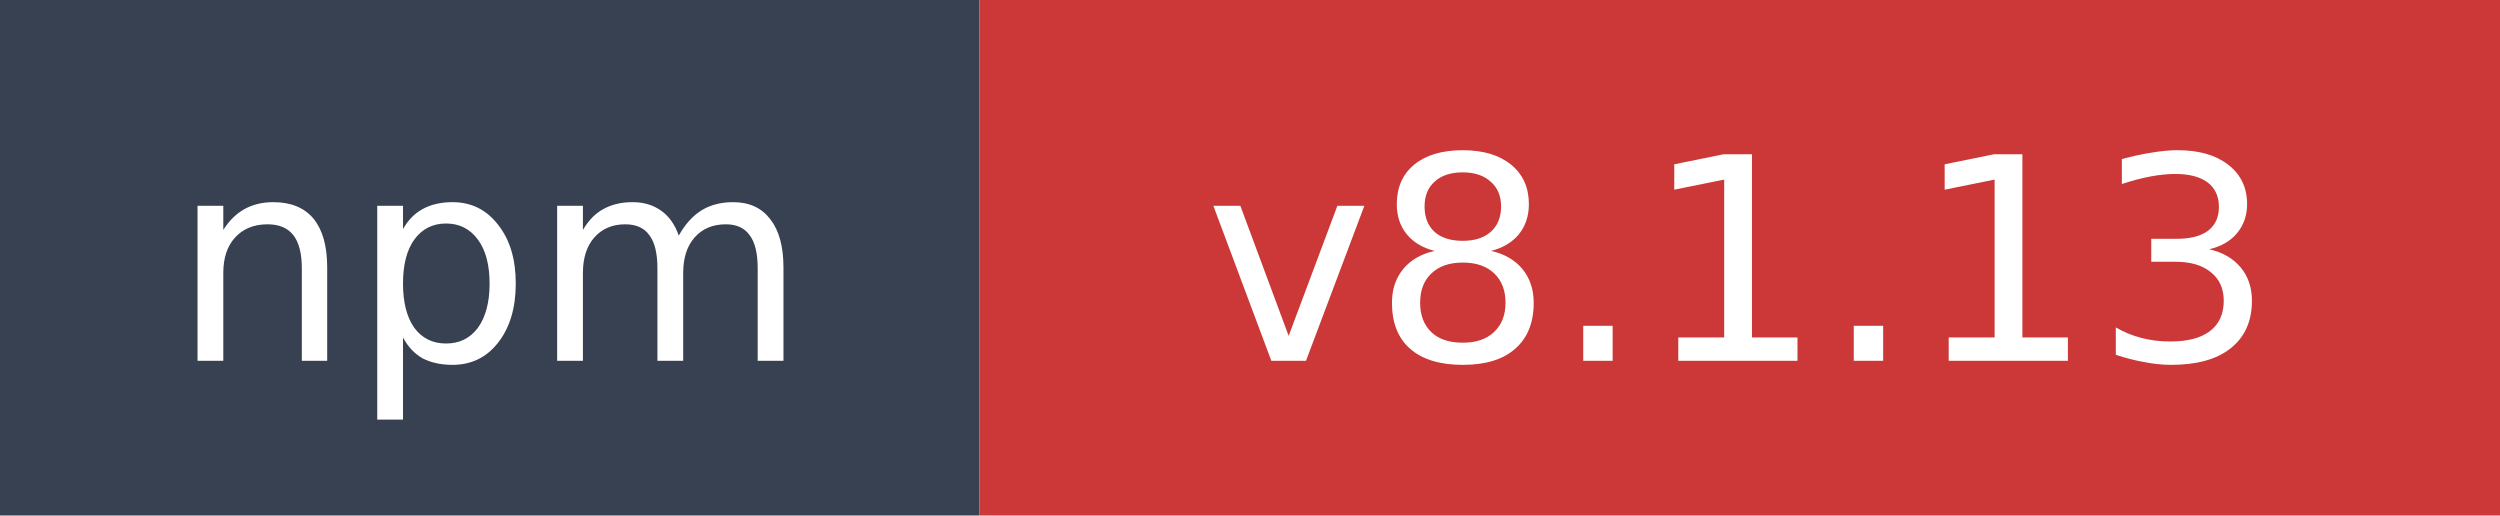
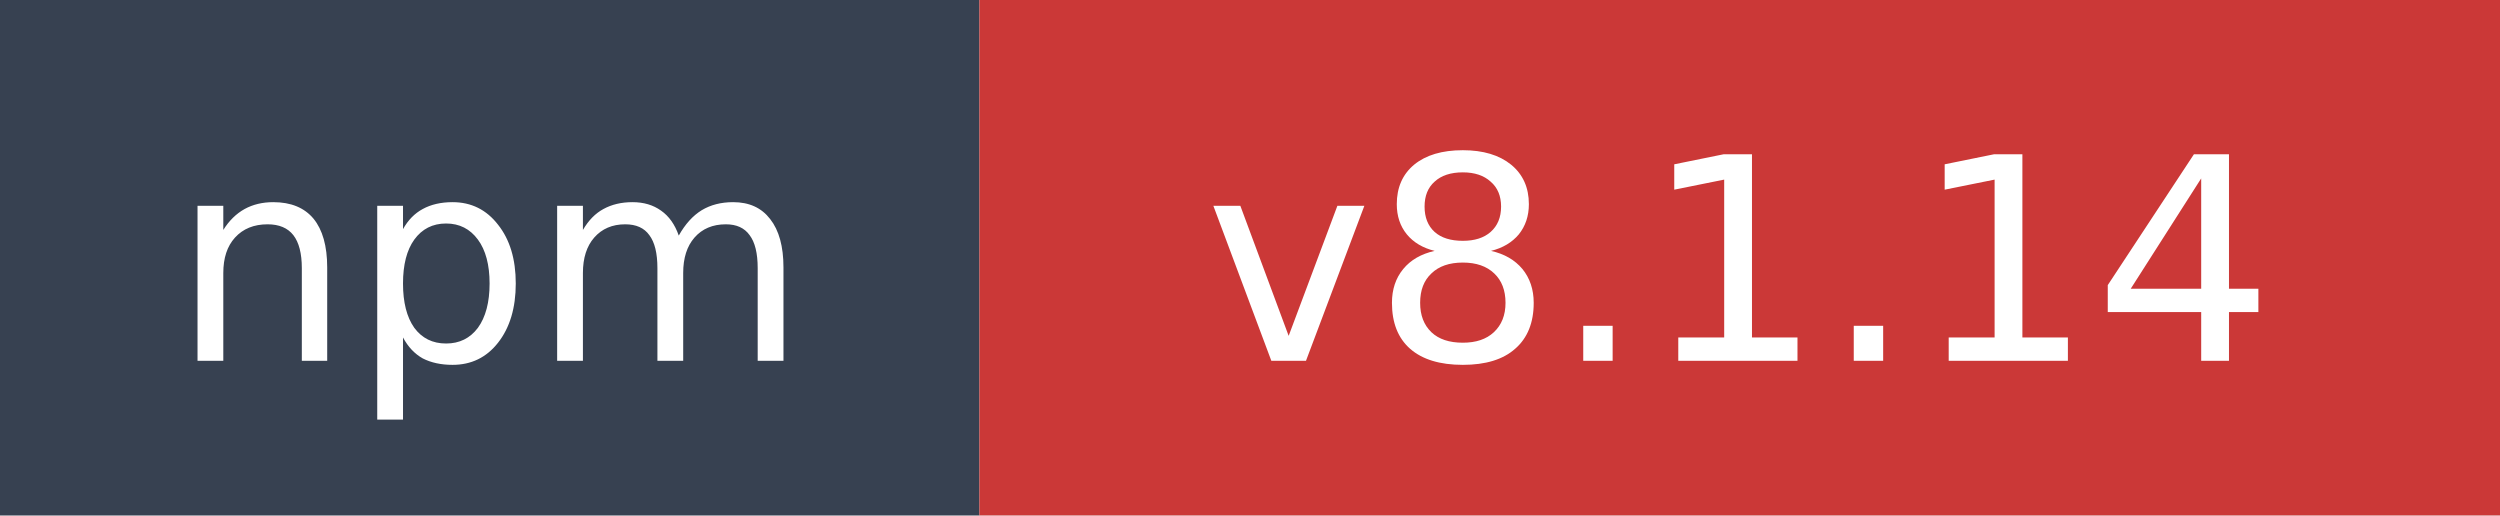
- <svg xmlns="http://www.w3.org/2000/svg" width="97" height="20" role="img" aria-label="npm: v8.1.13">
+ <svg xmlns="http://www.w3.org/2000/svg" width="97" height="20" role="img" aria-label="npm: v8.1.14">
  <rect width="38" height="20" fill="#374151" />
  <rect x="38" width="59" height="20" fill="#cb3837" />
  <text x="19" y="14" fill="#ffffff" font-family="Verdana,Geneva,DejaVu Sans,sans-serif" font-size="11" text-anchor="middle">npm</text>
-   <text x="67.5" y="14" fill="#ffffff" font-family="Verdana,Geneva,DejaVu Sans,sans-serif" font-size="11" text-anchor="middle">v8.1.13</text>
+   <text x="67.5" y="14" fill="#ffffff" font-family="Verdana,Geneva,DejaVu Sans,sans-serif" font-size="11" text-anchor="middle">v8.1.14</text>
</svg>
